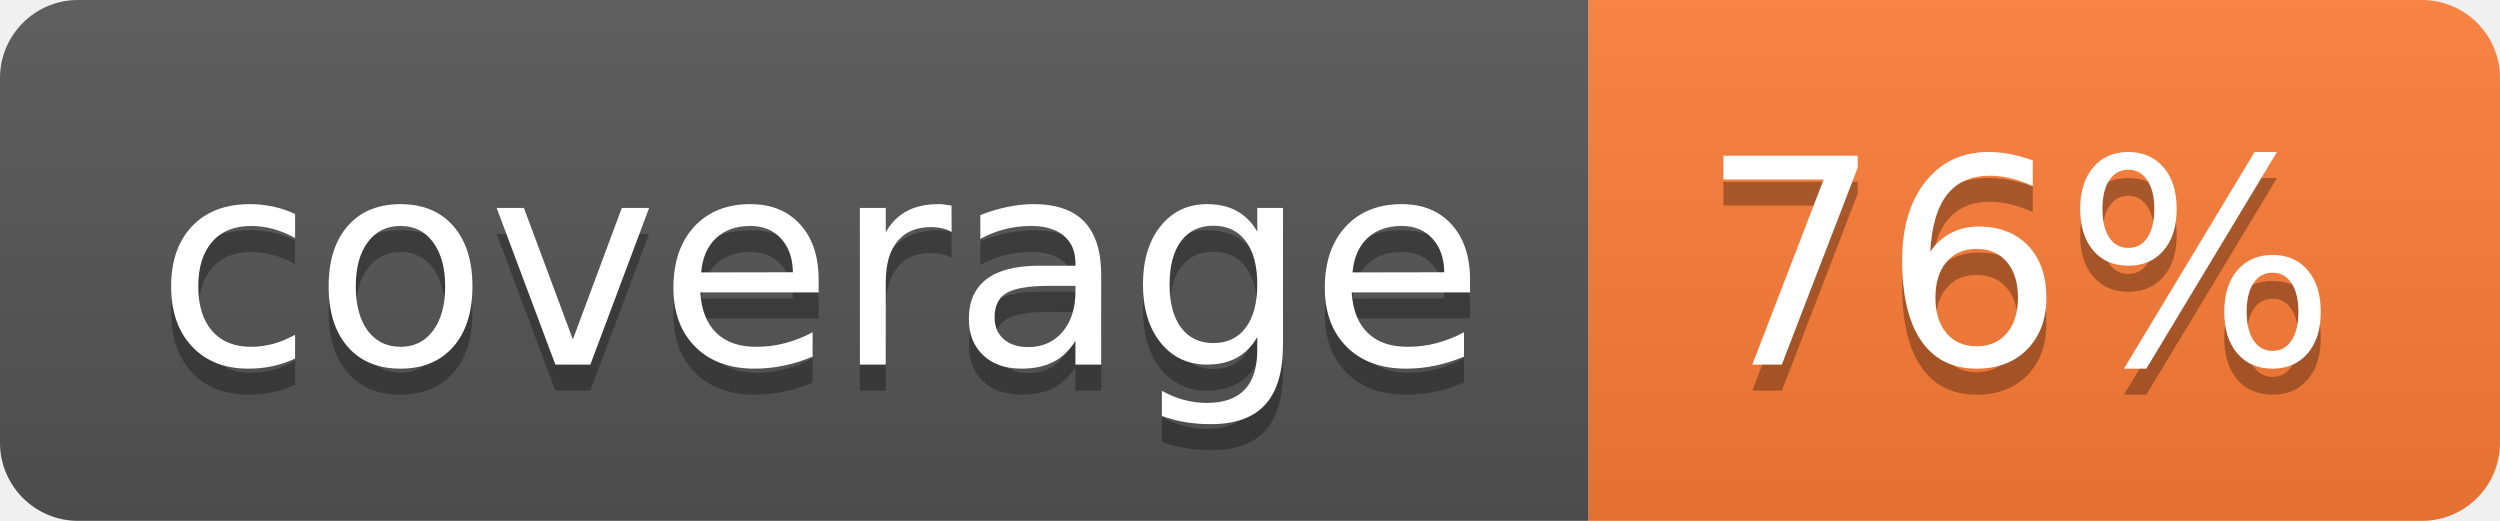
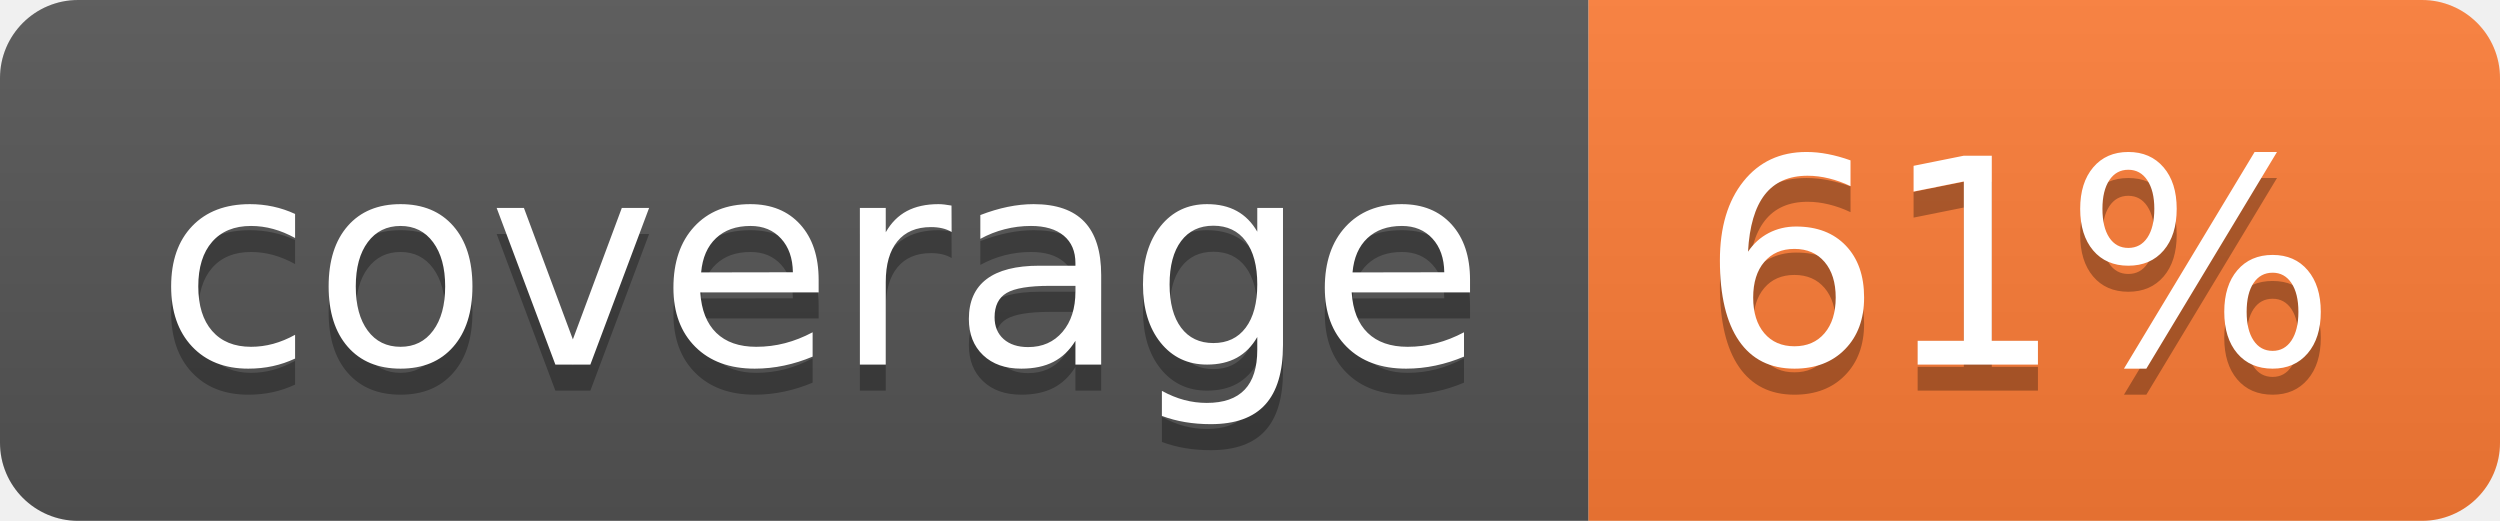
- <svg xmlns="http://www.w3.org/2000/svg" width="96" height="20" role="img" aria-label="coverage: 76%">
+ <svg xmlns="http://www.w3.org/2000/svg" width="96" height="20" role="img" aria-label="coverage: 61%">
  <linearGradient id="s" x2="0" y2="100%">
    <stop offset="0" stop-color="#bbb" stop-opacity=".1" />
    <stop offset="1" stop-opacity=".1" />
  </linearGradient>
  <clipPath id="r">
    <rect width="96" height="20" rx="3" fill="#fff" />
  </clipPath>
  <g clip-path="url(#r)">
    <rect width="61" height="20" fill="#555" />
    <rect x="61" width="35" height="20" fill="#fe7d37" />
    <rect width="96" height="20" fill="url(#s)" />
  </g>
  <g fill="#fff" text-anchor="middle" font-family="Verdana,Geneva,DejaVu Sans,sans-serif" text-rendering="geometricPrecision" font-size="110">
    <text aria-hidden="true" x="315" y="150" fill="#010101" fill-opacity=".3" transform="scale(.1)" textLength="510">coverage</text>
    <text x="315" y="140" transform="scale(.1)" fill="#fff" textLength="510">coverage</text>
-     <text aria-hidden="true" x="775" y="150" fill="#010101" fill-opacity=".3" transform="scale(.1)" textLength="250">76%</text>
-     <text x="775" y="140" transform="scale(.1)" fill="#fff" textLength="250">76%</text>
+     <text aria-hidden="true" x="775" y="150" fill="#010101" fill-opacity=".3" transform="scale(.1)" textLength="250">61%</text>
+     <text x="775" y="140" transform="scale(.1)" fill="#fff" textLength="250">61%</text>
  </g>
</svg>
